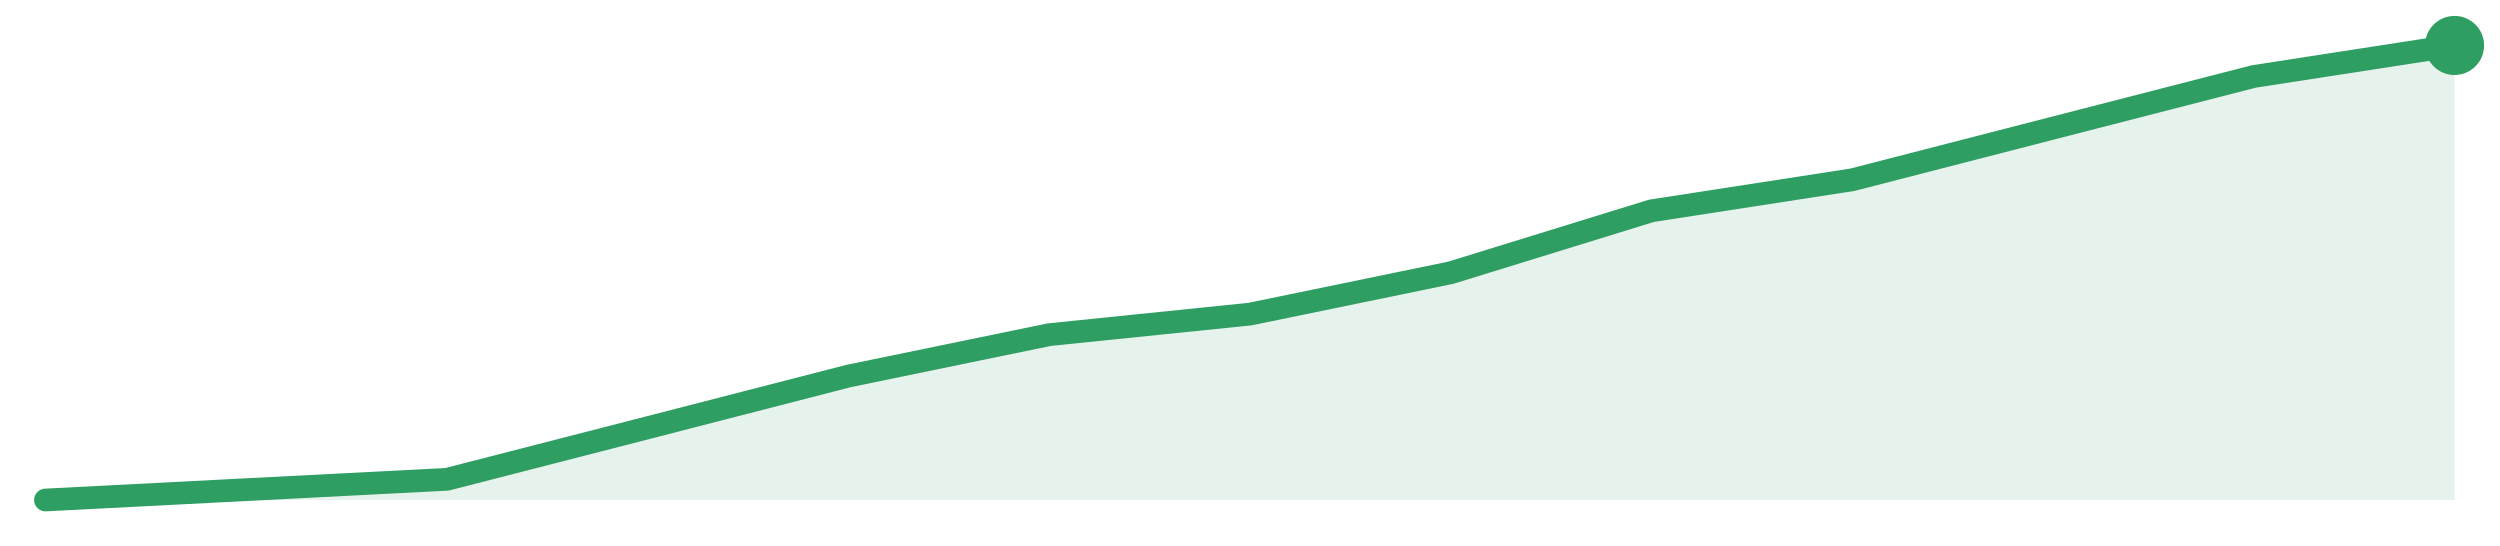
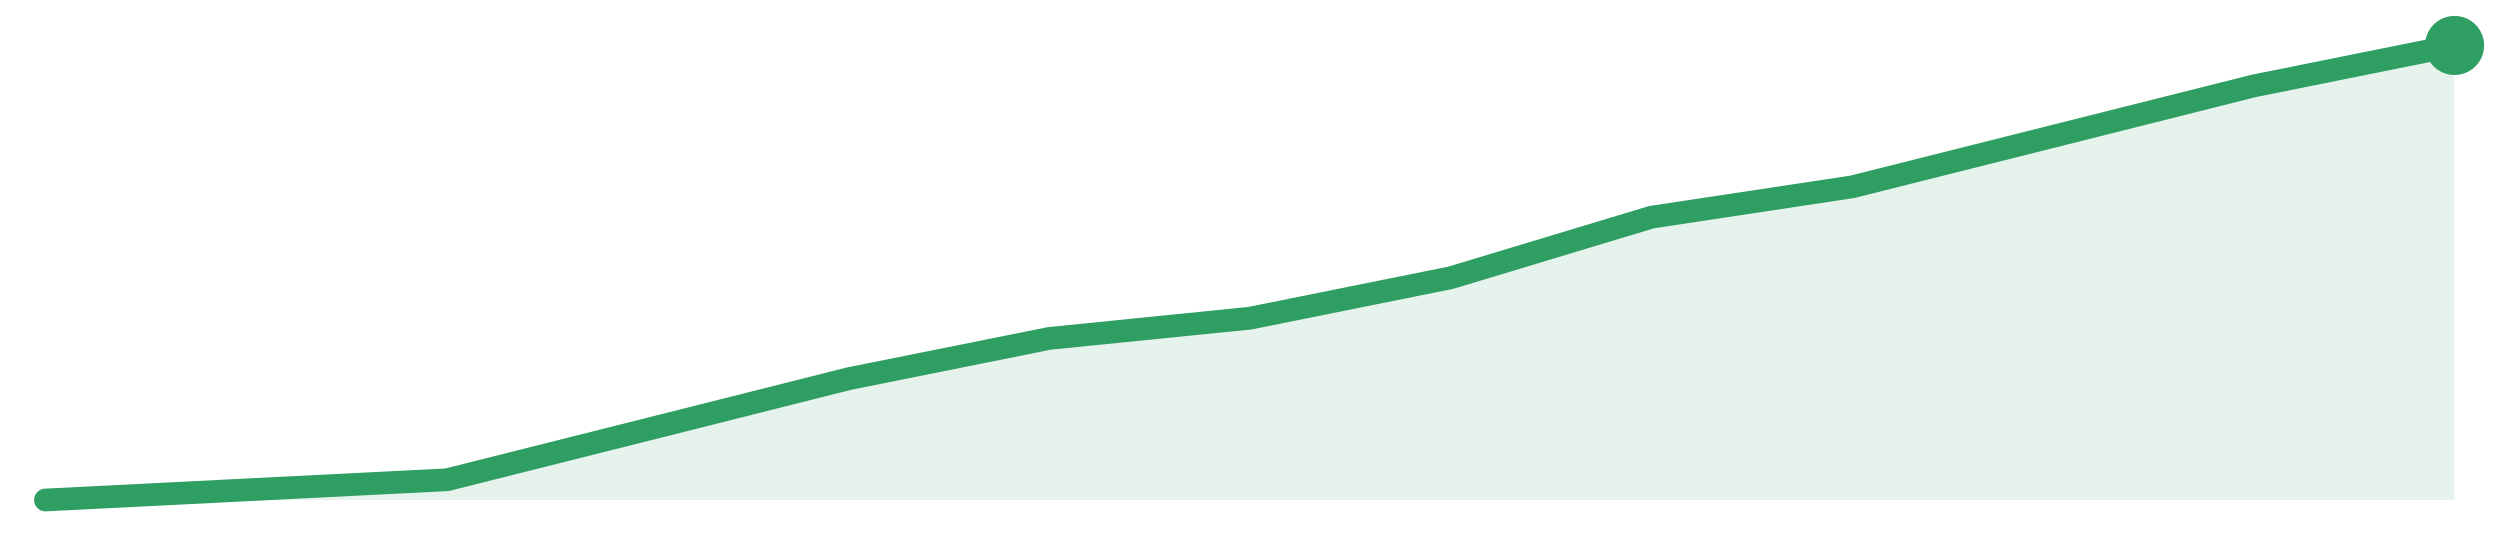
<svg xmlns="http://www.w3.org/2000/svg" width="220" height="48" viewBox="0 0 220 48" role="img" aria-label="trend">
-   <path d="M4.0,44.0 L4.0,44.0 L21.67,43.09 L39.33,42.18 L57.0,37.64 L74.67,33.09 L92.33,29.45 L110.0,27.64 L127.67,24.0 L145.33,18.55 L163.0,15.82 L180.67,11.27 L198.33,6.73 L216.0,4.0 L216.0,44.0 Z" fill="#2f9e631f" />
-   <path d="M4.0,44.0 L21.67,43.09 L39.33,42.18 L57.0,37.64 L74.67,33.09 L92.33,29.45 L110.0,27.64 L127.67,24.0 L145.33,18.55 L163.0,15.82 L180.67,11.27 L198.33,6.73 L216.0,4.0" fill="none" stroke="#2f9e63" stroke-width="2" stroke-linejoin="round" stroke-linecap="round" />
+   <path d="M4.0,44.0 L4.0,44.0 L21.67,43.11 L39.33,42.22 L57.0,37.78 L74.67,33.33 L92.33,29.78 L110.0,28.0 L127.67,24.44 L145.33,19.11 L163.0,16.44 L180.67,12.0 L198.33,7.56 L216.0,4.0 L216.0,44.0 Z" fill="#2f9e631f" />
+   <path d="M4.0,44.0 L21.67,43.11 L39.33,42.22 L57.0,37.78 L74.67,33.33 L92.33,29.78 L110.0,28.0 L127.67,24.44 L145.33,19.11 L163.0,16.44 L180.67,12.0 L198.33,7.56 L216.0,4.0" fill="none" stroke="#2f9e63" stroke-width="2" stroke-linejoin="round" stroke-linecap="round" />
  <circle cx="216.0" cy="4.0" r="2.6" fill="#2f9e63" />
</svg>
